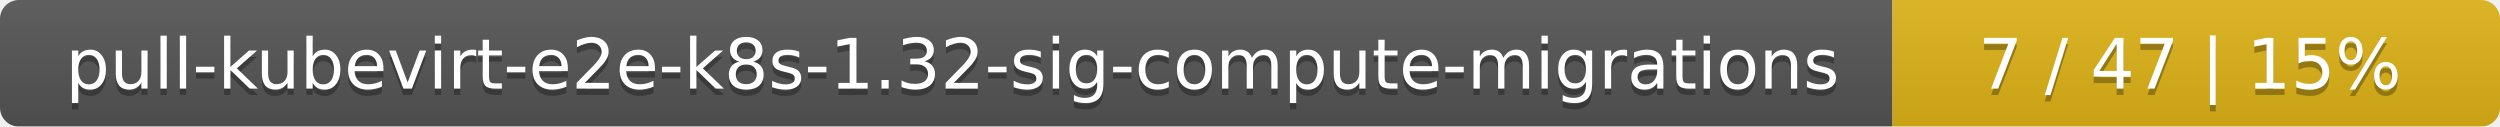
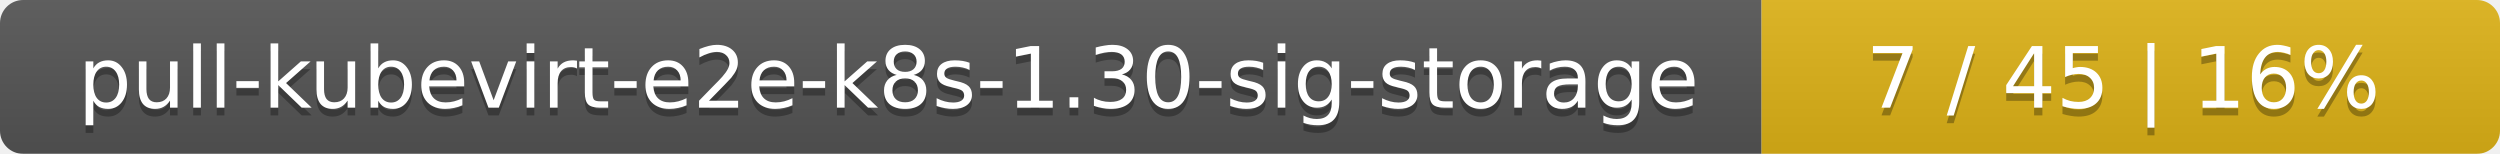
- <svg xmlns="http://www.w3.org/2000/svg" width="395" height="20">
+ <svg xmlns="http://www.w3.org/2000/svg" width="325" height="20">
  <linearGradient id="smooth" x2="0" y2="100%">
    <stop offset="0" stop-color="#bbb" stop-opacity=".1" />
    <stop offset="1" stop-opacity=".1" />
  </linearGradient>
  <mask id="round">
-     <rect width="395" height="20" rx="3" fill="#fff" />
+     <rect width="325" height="20" rx="3" fill="#fff" />
  </mask>
  <g mask="url(#round)">
-     <rect width="299" height="20" fill="#555" />
-     <rect x="299" width="96" height="20" fill="#dfb317" />
-     <rect width="395" height="20" fill="url(#smooth)" />
+     <rect width="229" height="20" fill="#555" />
+     <rect x="229" width="96" height="20" fill="#dfb317" />
+     <rect width="325" height="20" fill="url(#smooth)" />
  </g>
  <g fill="#fff" text-anchor="middle" font-family="DejaVu Sans,Verdana,Geneva,sans-serif" font-size="11">
-     <text x="150.5" y="15" fill="#010101" fill-opacity=".3">pull-kubevirt-e2e-k8s-1.32-sig-compute-migrations</text>
-     <text x="150.5" y="14">pull-kubevirt-e2e-k8s-1.32-sig-compute-migrations</text>
-     <text x="346" y="15" fill="#010101" fill-opacity=".3">7 / 47    |    15%</text>
-     <text x="346" y="14">7 / 47    |    15%</text>
+     <text x="115.5" y="15" fill="#010101" fill-opacity=".3">pull-kubevirt-e2e-k8s-1.30-sig-storage</text>
+     <text x="115.5" y="14">pull-kubevirt-e2e-k8s-1.30-sig-storage</text>
+     <text x="276" y="15" fill="#010101" fill-opacity=".3">7 / 45    |    16%</text>
+     <text x="276" y="14">7 / 45    |    16%</text>
  </g>
</svg>
